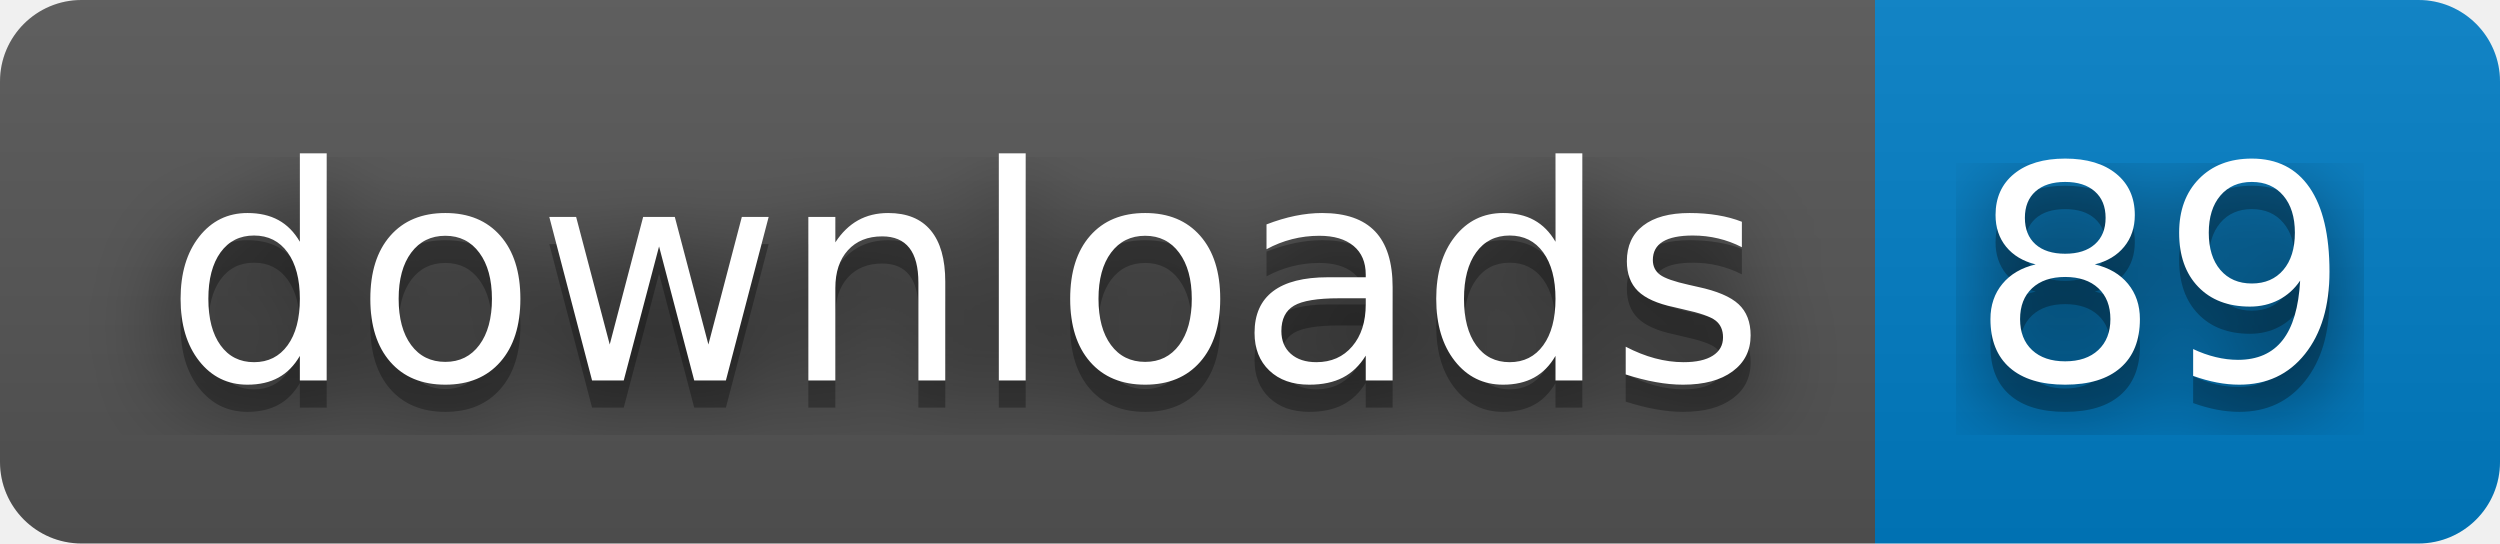
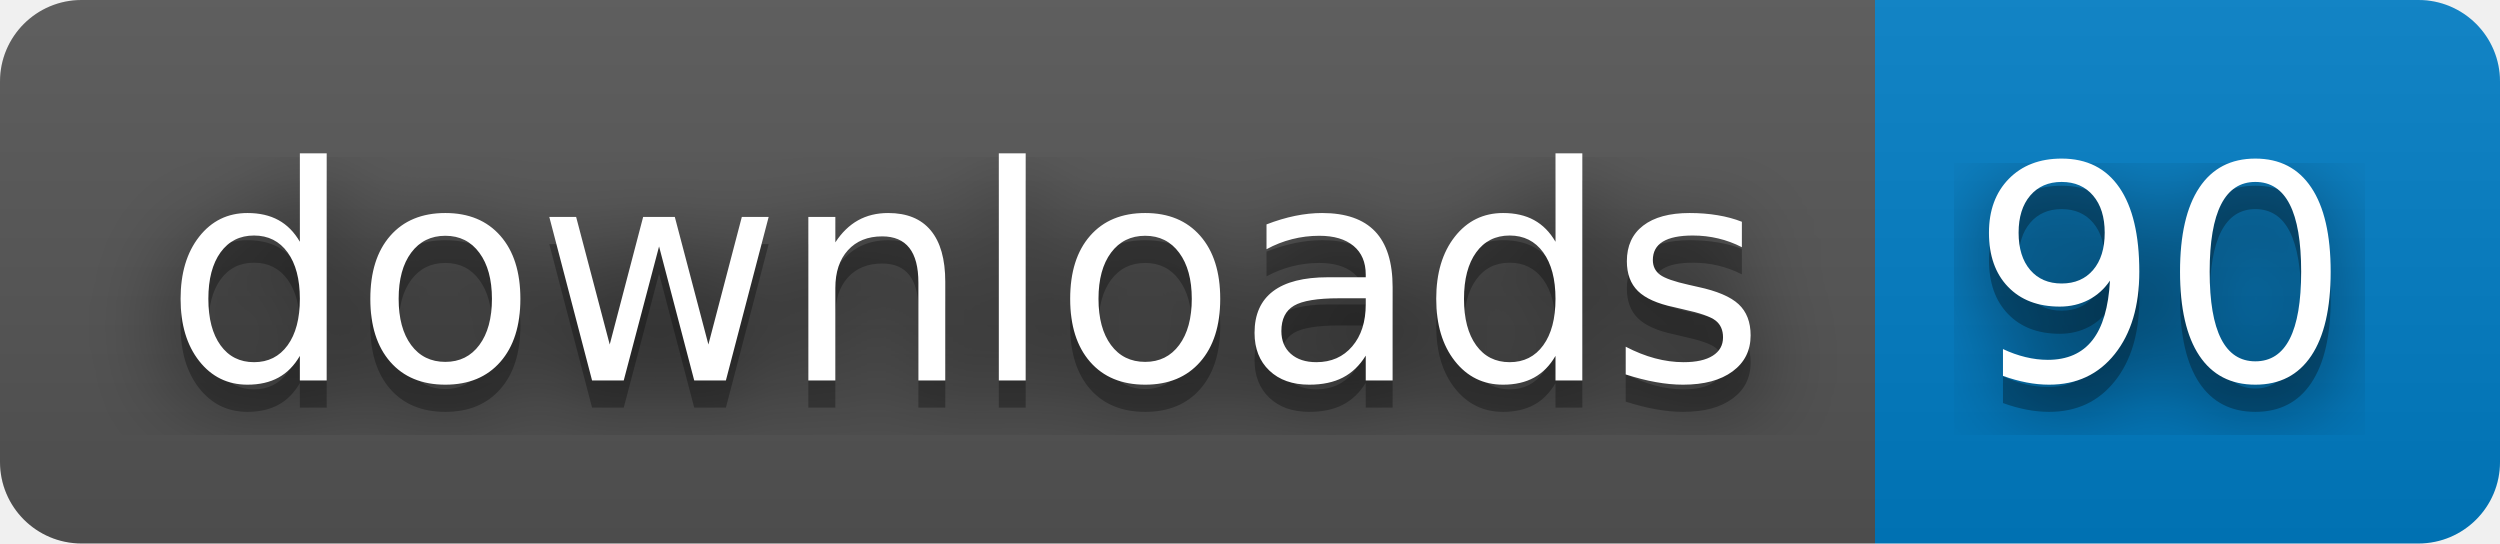
- <svg xmlns="http://www.w3.org/2000/svg" width="92" height="20" role="img" aria-label="downloads: 89">
+ <svg xmlns="http://www.w3.org/2000/svg" width="92" height="20" role="img" aria-label="downloads: 90">
  <filter id="blur">
    <feGaussianBlur stdDeviation="16" />
  </filter>
  <linearGradient id="s" x2="0" y2="100%">
    <stop offset="0" stop-color="#bbb" stop-opacity=".1" />
    <stop offset="1" stop-opacity=".1" />
  </linearGradient>
  <clipPath id="r">
    <rect width="92" height="20" rx="3" />
  </clipPath>
  <g clip-path="url(#r)">
    <rect width="69" height="20" fill="#555" />
    <rect x="69" width="23" height="20" fill="#007ec6" />
    <rect width="92" height="20" fill="url(#s)" />
  </g>
  <g fill="#fff" text-anchor="middle" font-family="Verdana,Geneva,DejaVu Sans,sans-serif" text-rendering="geometricPrecision" font-size="110">
    <g transform="scale(.1)">
      <g aria-hidden="true" fill="#010101">
        <text x="355" y="150" fill-opacity=".8" filter="url(#blur)" textLength="590">downloads</text>
        <text x="355" y="150" fill-opacity=".3" textLength="590">downloads</text>
      </g>
      <text x="355" y="140" textLength="590">downloads</text>
    </g>
    <g transform="scale(.1)">
      <g aria-hidden="true" fill="#010101">
-         <text x="795" y="150" fill-opacity=".8" filter="url(#blur)" textLength="130">89</text>
-         <text x="795" y="150" fill-opacity=".3" textLength="130">89</text>
+         <text x="795" y="150" fill-opacity=".8" filter="url(#blur)" textLength="130">90</text>
+         <text x="795" y="150" fill-opacity=".3" textLength="130">90</text>
      </g>
-       <text x="795" y="140" textLength="130">89</text>
+       <text x="795" y="140" textLength="130">90</text>
    </g>
  </g>
</svg>
